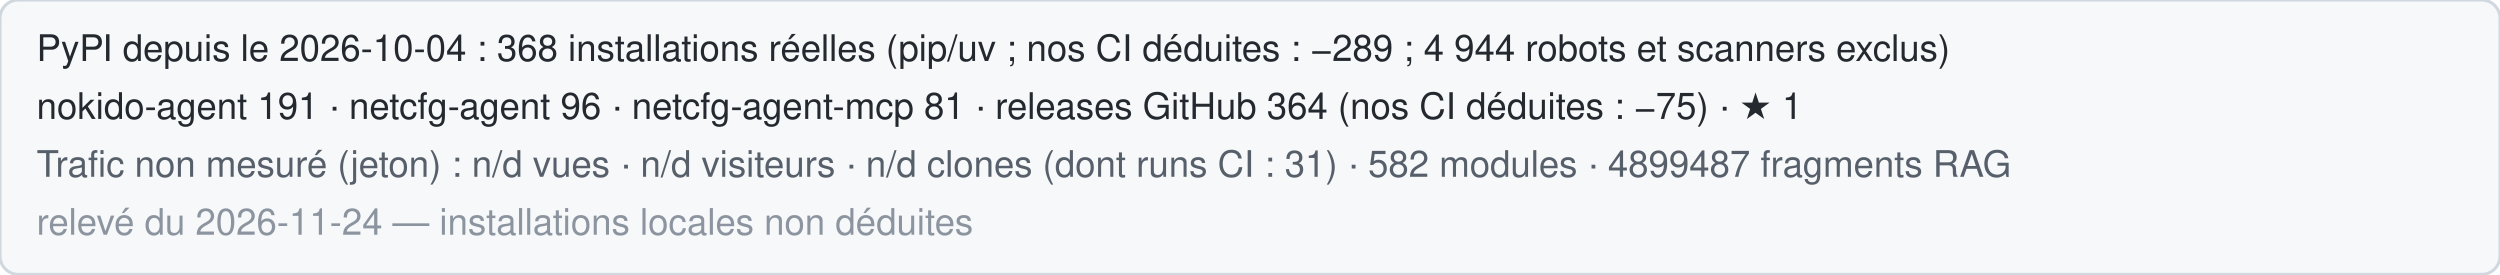
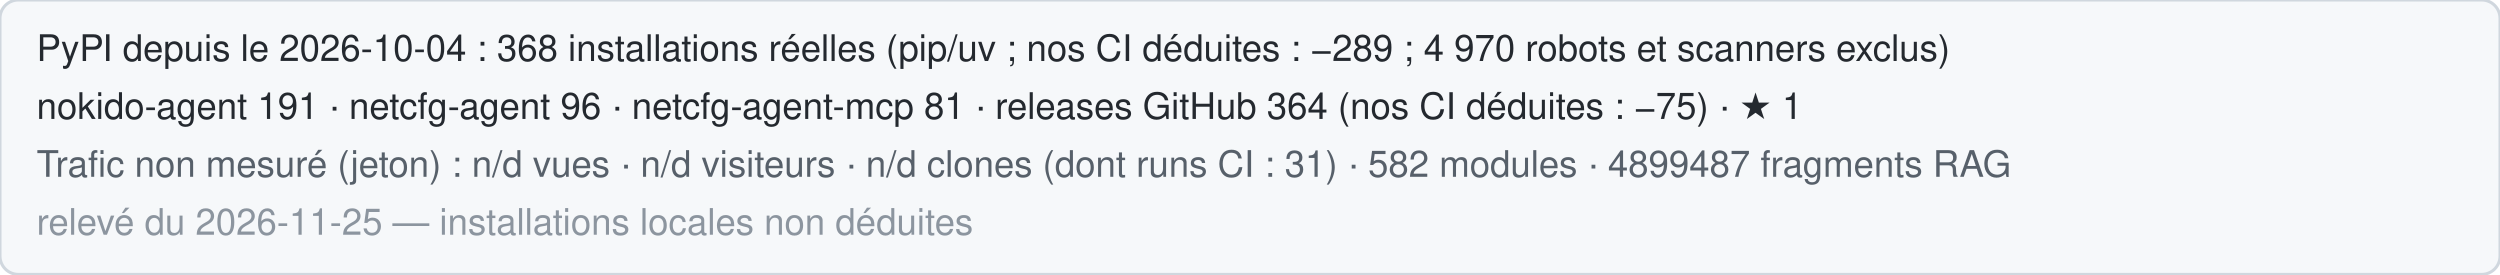
<svg xmlns="http://www.w3.org/2000/svg" width="820" height="90" role="img" aria-label="Statistiques publiques de Nokido">
  <rect width="820" height="90" rx="6" fill="#f6f8fa" stroke="#d0d7de" />
-   <text x="12" y="20" font-family="Segoe UI,Helvetica,Arial,sans-serif" font-size="12" fill="#24292f">PyPI depuis le 2026-10-04 : 368 installations réelles (pip/uv ; nos CI déduites : −289 ; 4 944 robots et scanners exclus)</text>
+   <text x="12" y="20" font-family="Segoe UI,Helvetica,Arial,sans-serif" font-size="12" fill="#24292f">PyPI depuis le 2026-10-04 : 368 installations réelles (pip/uv ; nos CI déduites : −289 ; 4 970 robots et scanners exclus)</text>
  <text x="12" y="39" font-family="Segoe UI,Helvetica,Arial,sans-serif" font-size="12" fill="#24292f">nokido-agent 191 · netcfg-agent 96 · netcfg-agent-mcp 81 · releases GitHub 364 (nos CI déduites : −75) · ★ 1</text>
  <text x="12" y="58" font-family="Segoe UI,Helvetica,Arial,sans-serif" font-size="12" fill="#57606a">Trafic non mesuré (jeton) : n/d vues · n/d visiteurs · n/d clones (dont runs CI : 31) · 582 modules · 4899487 fragments RAG</text>
-   <text x="12" y="77" font-family="Segoe UI,Helvetica,Arial,sans-serif" font-size="12" fill="#8c959f">relevé du 2026-11-24 — installations locales non déduites</text>
+   <text x="12" y="77" font-family="Segoe UI,Helvetica,Arial,sans-serif" font-size="12" fill="#8c959f">relevé du 2026-11-25 — installations locales non déduites</text>
</svg>
